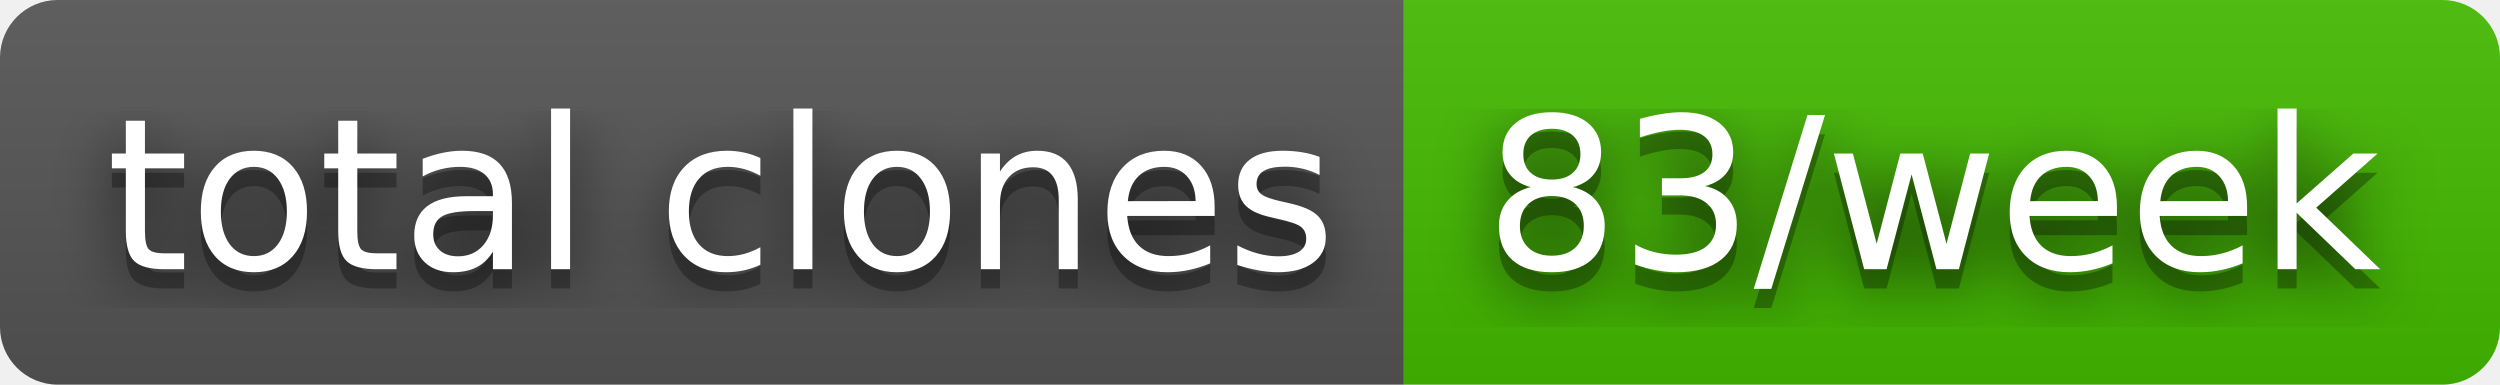
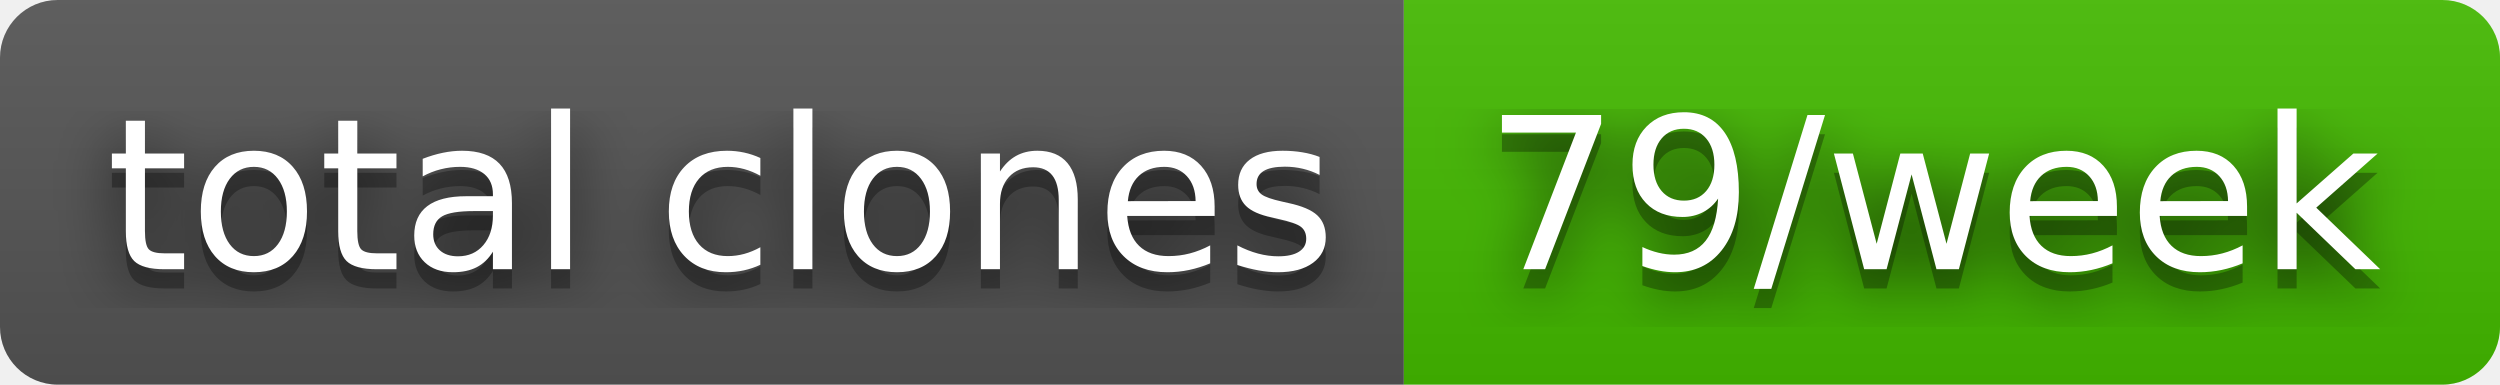
- <svg xmlns="http://www.w3.org/2000/svg" width="130" height="20" role="img" aria-label="total clones: 83/week">
+ <svg xmlns="http://www.w3.org/2000/svg" width="130" height="20" role="img" aria-label="total clones: 79/week">
  <filter id="blur">
    <feGaussianBlur stdDeviation="16" />
  </filter>
  <linearGradient id="s" x2="0" y2="100%">
    <stop offset="0" stop-color="#bbb" stop-opacity=".1" />
    <stop offset="1" stop-opacity=".1" />
  </linearGradient>
  <clipPath id="r">
    <rect width="130" height="20" rx="3" />
  </clipPath>
  <g clip-path="url(#r)">
    <rect width="73" height="20" fill="#555" />
    <rect x="73" width="57" height="20" fill="#4b0" />
    <rect width="130" height="20" fill="url(#s)" />
  </g>
  <g fill="#fff" text-anchor="middle" font-family="Verdana,Geneva,DejaVu Sans,sans-serif" text-rendering="geometricPrecision" font-size="110">
    <g transform="scale(.1)">
      <g aria-hidden="true" fill="#010101">
        <text x="375" y="150" fill-opacity=".8" filter="url(#blur)" textLength="630">total clones</text>
        <text x="375" y="150" fill-opacity=".3" textLength="630">total clones</text>
      </g>
      <text x="375" y="140" textLength="630">total clones</text>
    </g>
    <g transform="scale(.1)">
      <g aria-hidden="true" fill="#010101">
-         <text x="1005" y="150" fill-opacity=".8" filter="url(#blur)" textLength="470">83/week</text>
-         <text x="1005" y="150" fill-opacity=".3" textLength="470">83/week</text>
+         <text x="1005" y="150" fill-opacity=".8" filter="url(#blur)" textLength="470">79/week</text>
+         <text x="1005" y="150" fill-opacity=".3" textLength="470">79/week</text>
      </g>
-       <text x="1005" y="140" textLength="470">83/week</text>
+       <text x="1005" y="140" textLength="470">79/week</text>
    </g>
  </g>
</svg>
